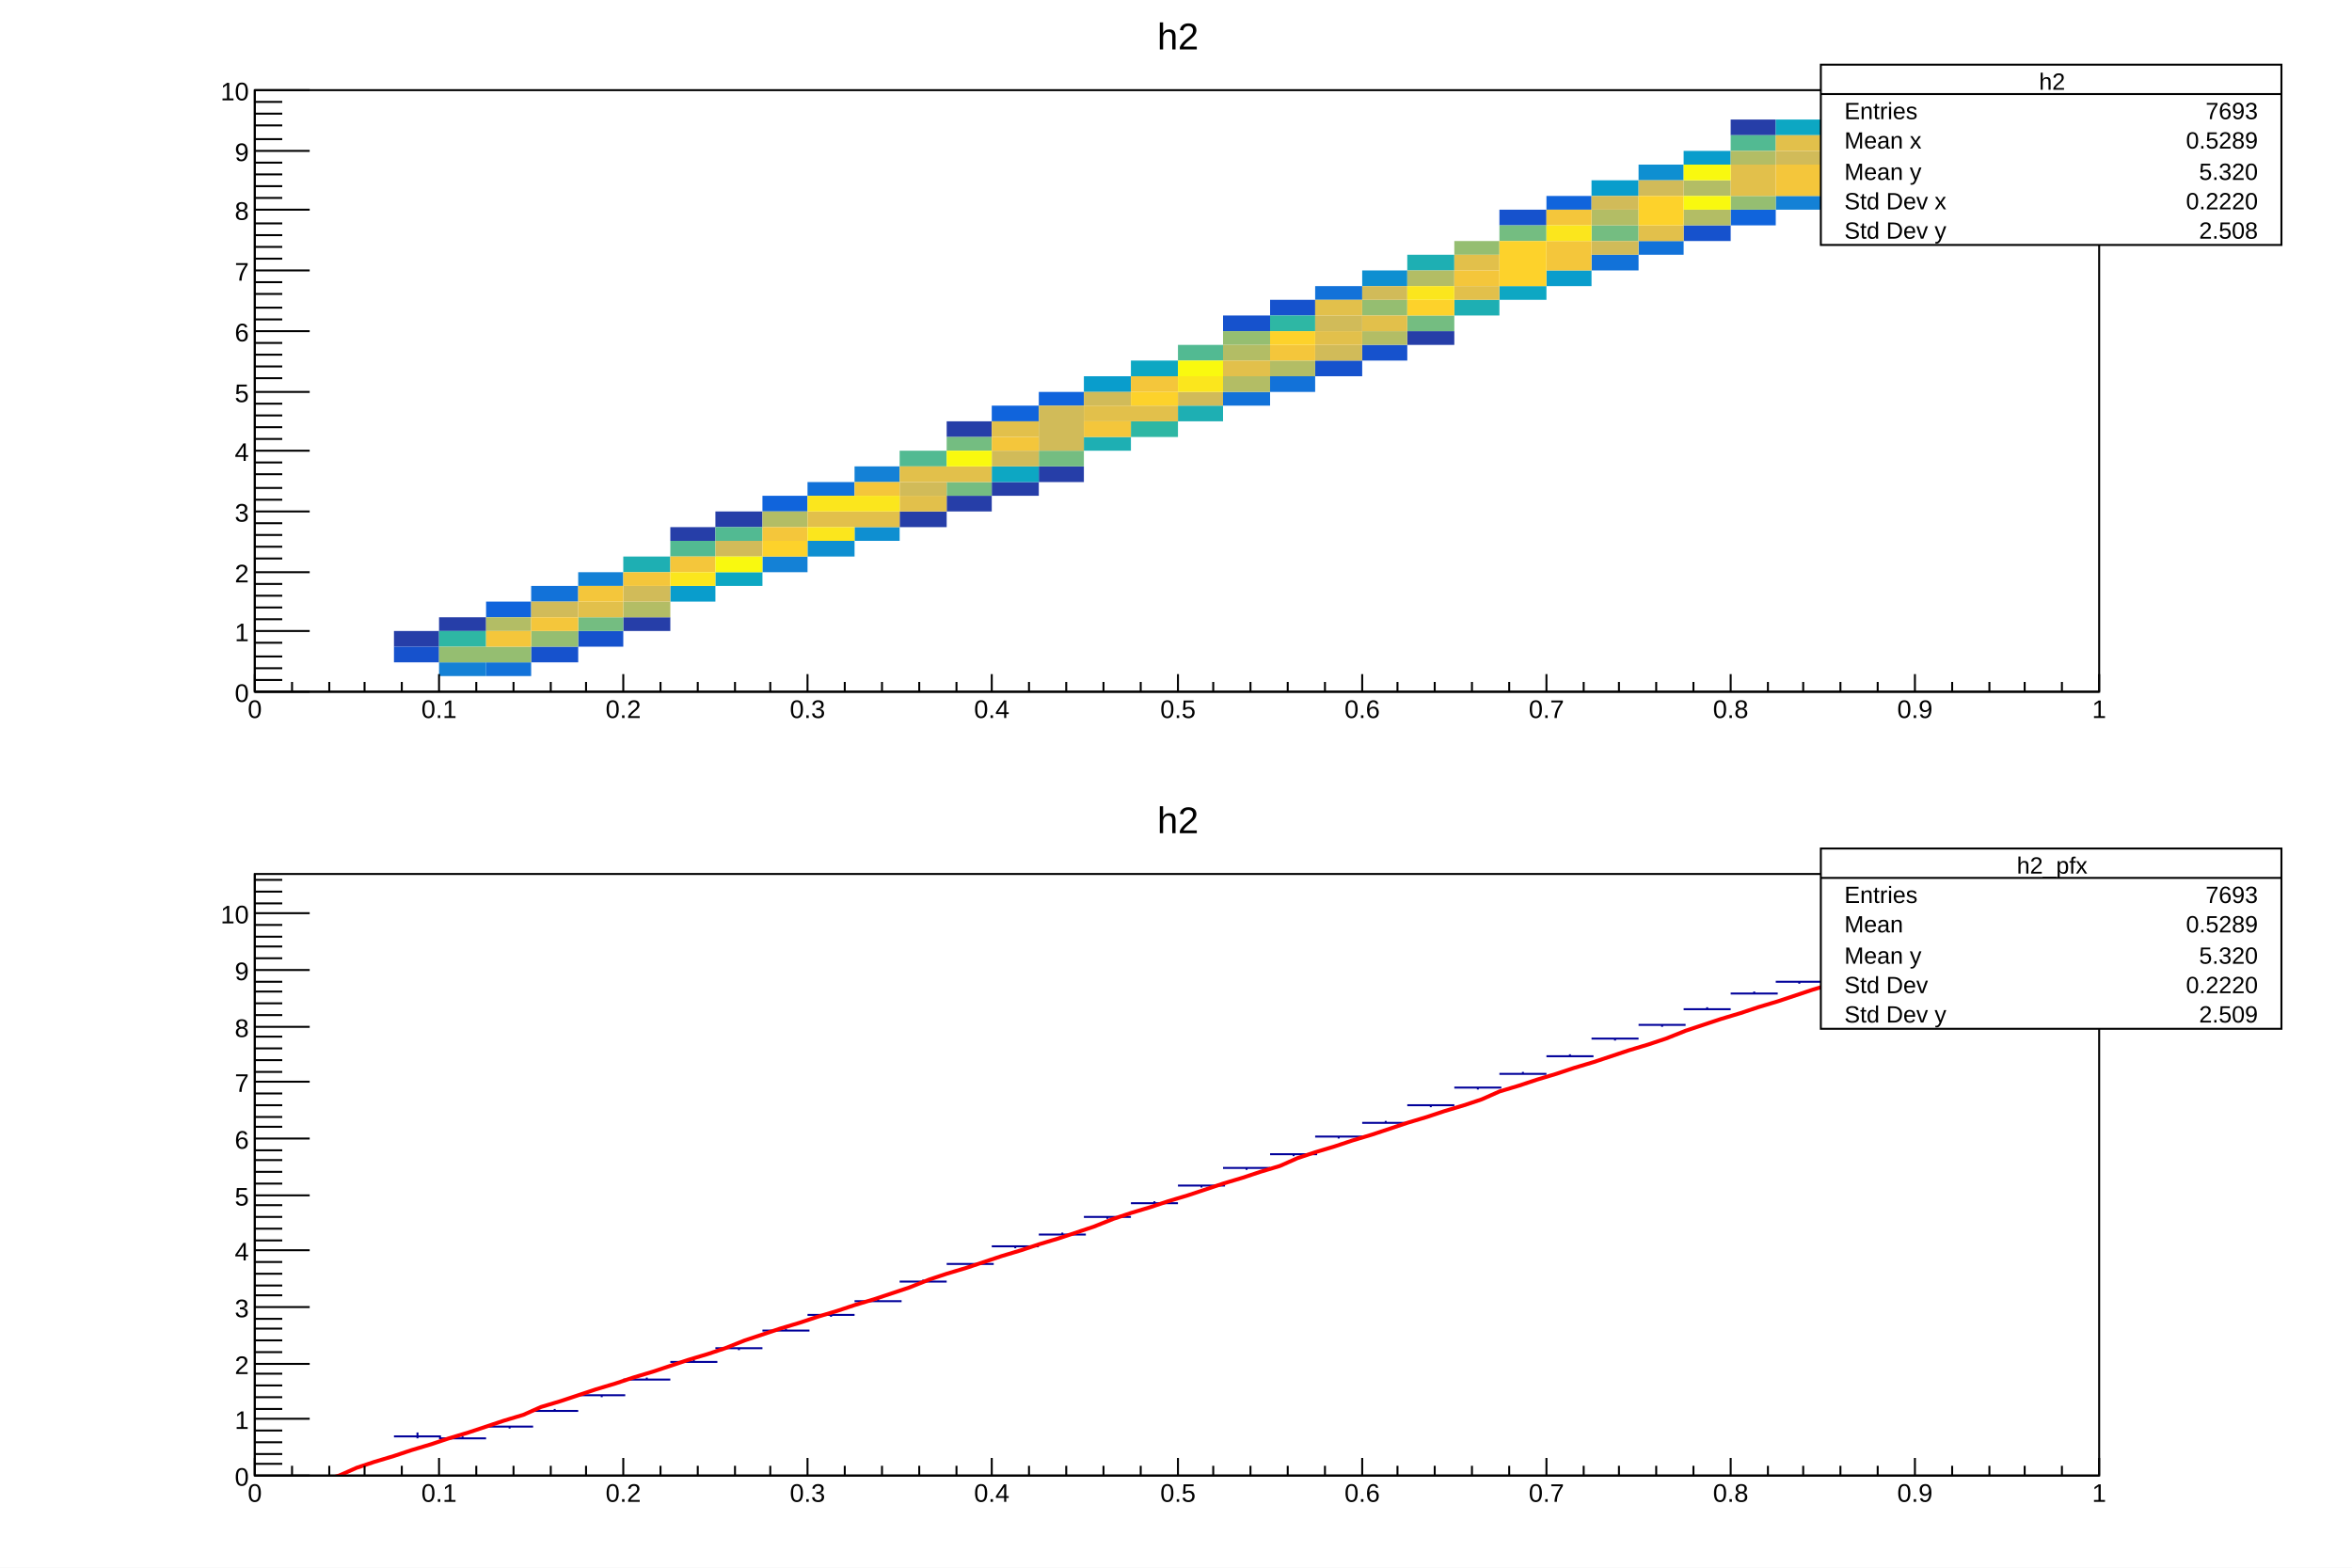
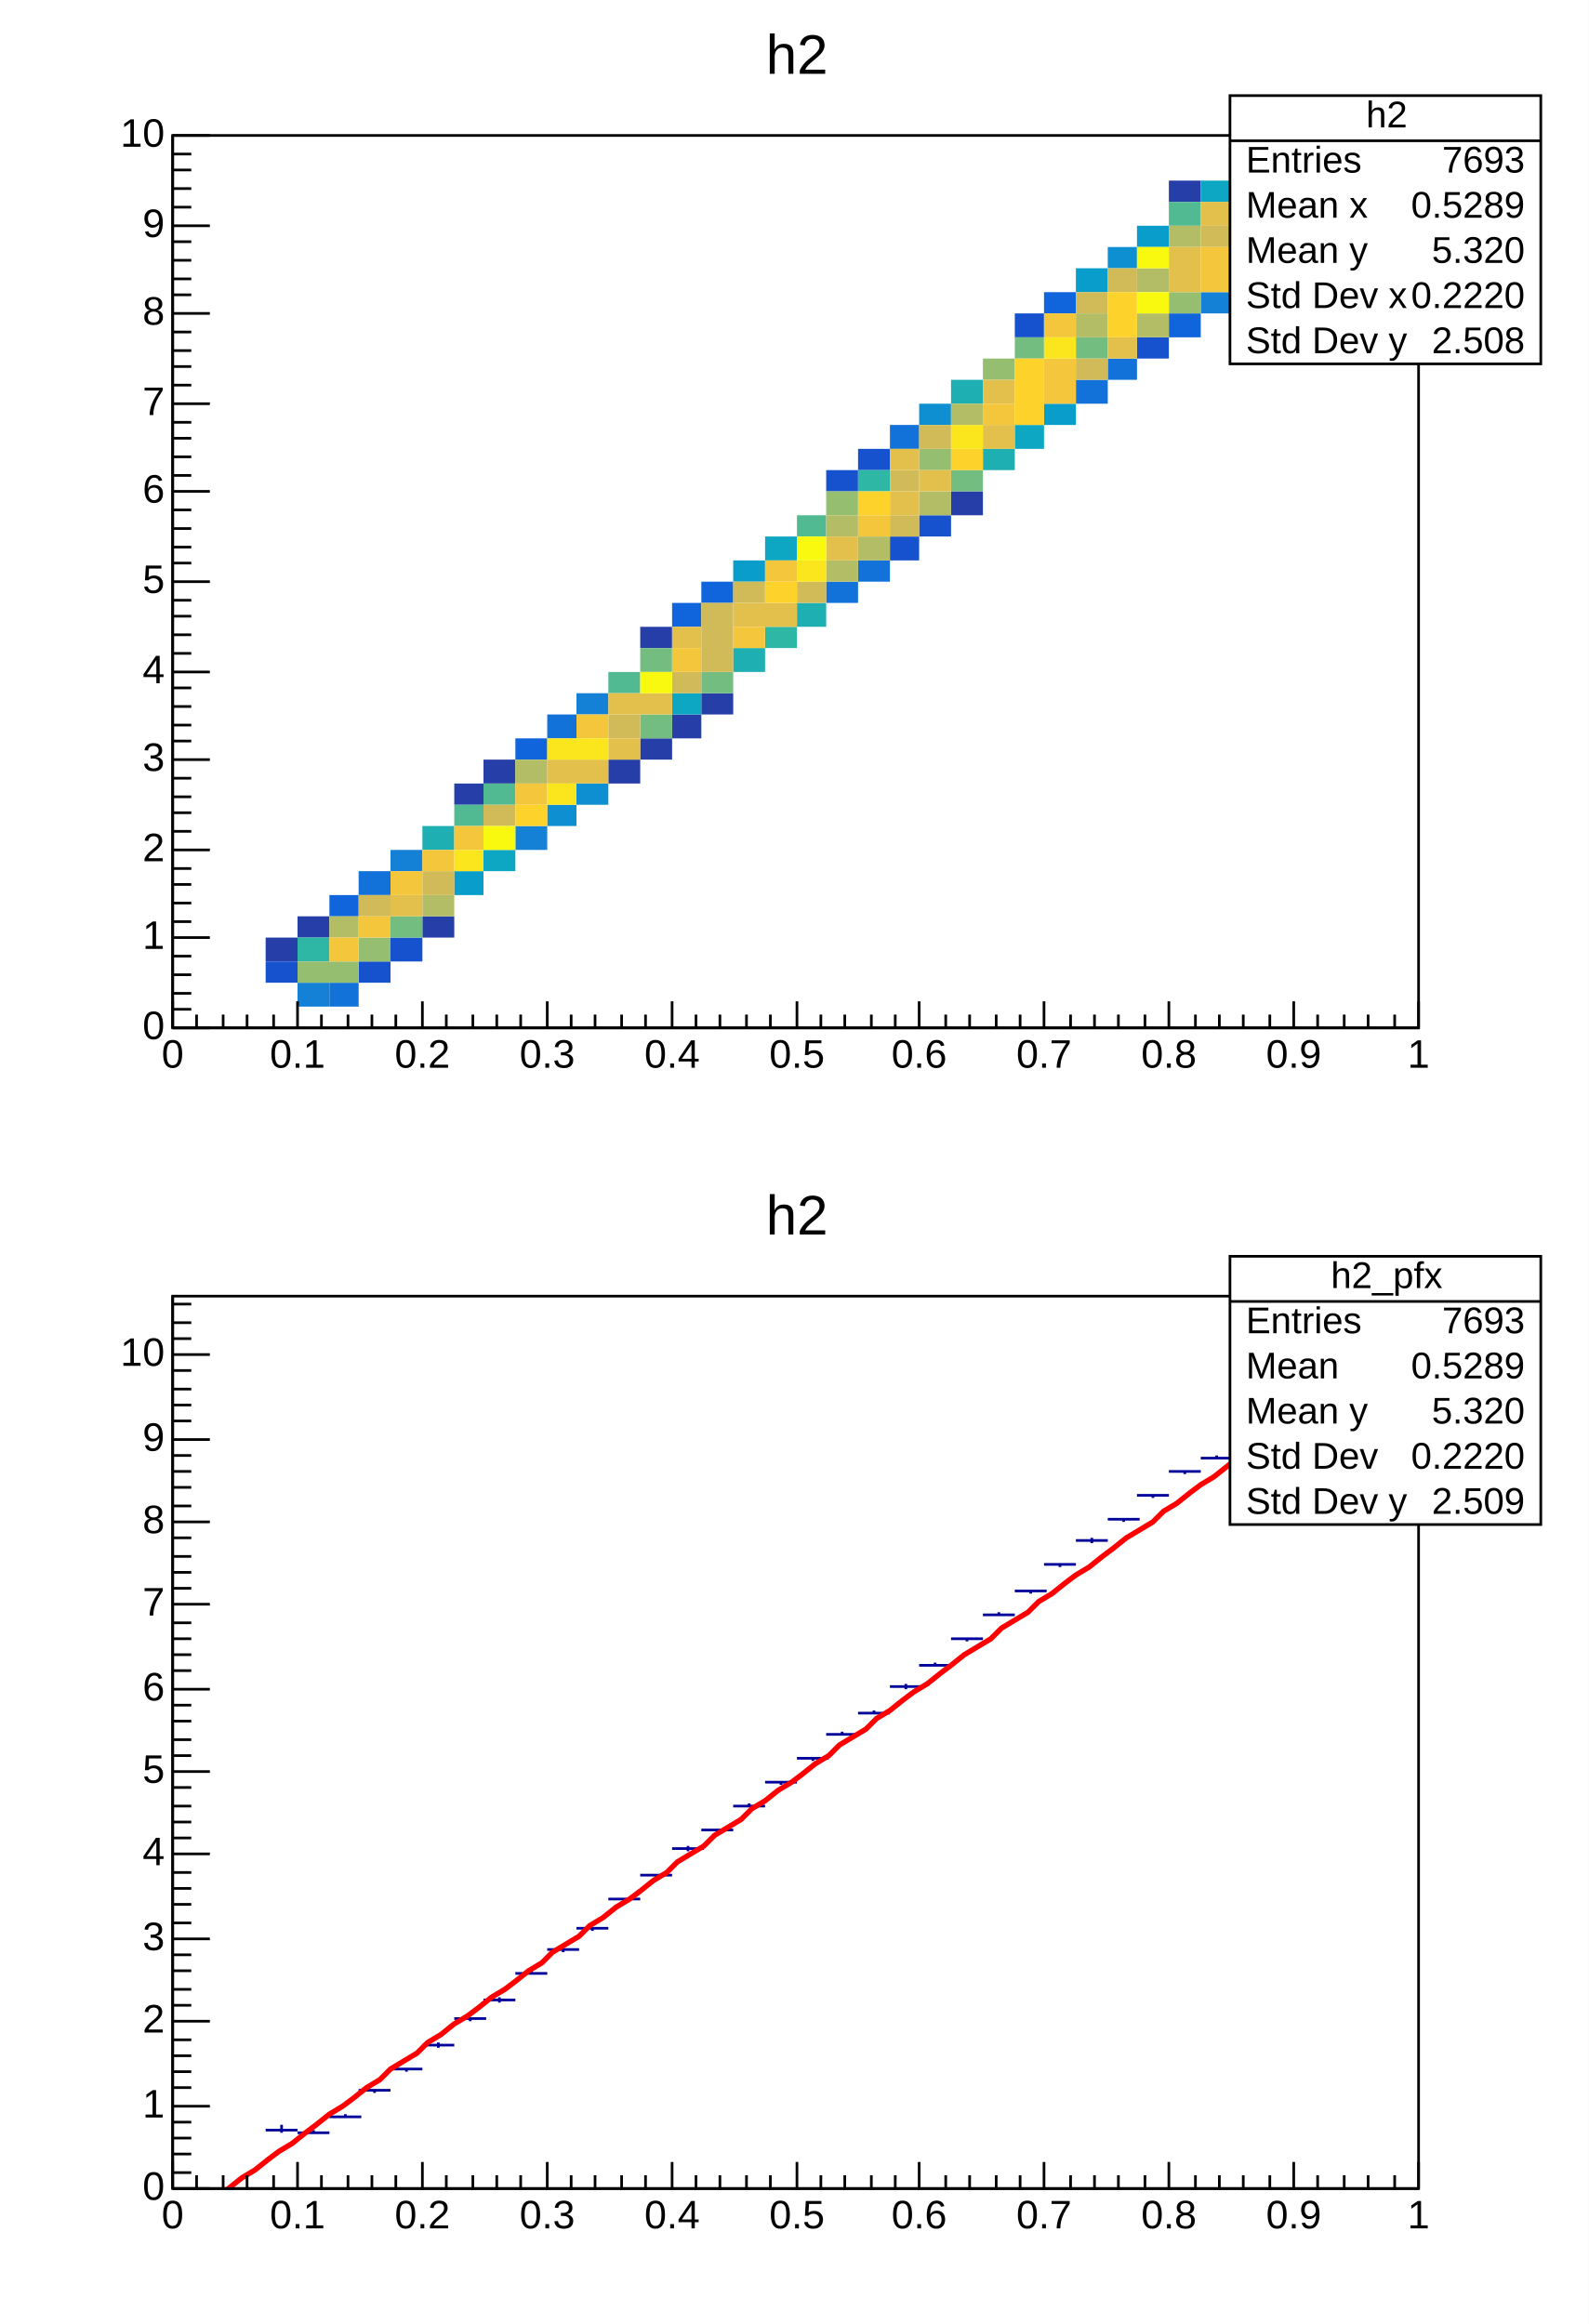
- <svg xmlns="http://www.w3.org/2000/svg" viewBox="0 0 1200 800" preserveAspectRatio="none" width="1200" height="800">
-   <path d="M0,0H1200V800H0Z" style="fill: white;" />
+ <svg xmlns="http://www.w3.org/2000/svg" width="598" height="875" viewBox="0 0 598 875" preserveAspectRatio="none">
+   <path d="M0,0H598V875H0Z" style="fill: white;" />
  <g>
-     <svg viewBox="0 0 1176 384" preserveAspectRatio="none" x="12" y="8" width="1176" height="384">
-       <path d="M0,0H1176V384H0Z" style="fill: white;" />
+     <svg viewBox="0 0 586 420" preserveAspectRatio="none" x="6" y="9" width="586" height="420">
+       <path d="M0,0H586V420H0Z" style="fill: white;" />
      <g>
-         <g transform="translate(118,38)">
-           <path d="M0,0H941V307H0Z" style="fill: white; stroke: black; stroke-width: 1;" />
-           <svg x="0" y="0" overflow="hidden" width="941" height="307" viewBox="0 0 941 307">
+         <g transform="translate(59,42)">
+           <path d="M0,0H469V336H0Z" style="fill: white; stroke: black; stroke-width: 1;" />
+           <svg x="0" y="0" overflow="hidden" width="469" height="336" viewBox="0 0 469 336">
            <g>
-               <path fill="#263ea8" d="M71,276h23v8h-23zm23,-7h24v7h-24zm94,0h24v7h-24zm24,-46h23v7h-23zm23,-8h24v8h-24zm94,0h24v8h-24zm24,-46h23v8h-23zm0,38h23v8h-23zm23,-7h24v7h-24zm24,-8h23v8h-23zM588,123h24v7h-24zM753,15h23v8h-23zm94,23h23v8h-23zM870,23h24v8h-24z" />
-               <path fill="#1652cd" d="M71,284h23v8h-23zm70,0h24v8h-24zm24,-8h23v8h-23zM494,115h24v8h-24zm24,-8h23v8h-23zm23,31h24v8h-24zm24,-8h23v8h-23zM635,61h24v8h-24zm94,8h24v8h-24zM800,15h23v8h-23z" />
-               <path fill="#1064dc" d="M118,261h23v8h-23zM259,207h23v8h-23zM376,161h24v8h-24zm24,-7h23v7h-23zM659,54h23v7h-23zm94,7h23v8h-23zM870,31h24v7h-24z" />
-               <path fill="#1272d9" d="M118,292h23v7h-23zm23,-39h24v8h-24zM282,200h24v7h-24zM494,154h24v7h-24zm24,-8h23v8h-23zm23,-46h24v7h-24zM682,84h24v8h-24zm24,-7h23v7h-23z" />
-               <path fill="#1481d6" d="M94,292h24v7h-24zm71,-46h23v7h-23zm94,-8h23v8h-23zm47,-46h23v8h-23zM776,54h24v7h-24zm24,-8h23v8h-23z" />
-               <path fill="#0e8fd1" d="M282,230h24v8h-24zm24,-7h23v7h-23zM565,92h23v8h-23zM706,38h23v8h-23zM847,23h23v8h-23z" />
-               <path fill="#099dcc" d="M212,253h23v8h-23zM423,146h24v8h-24zM659,92h23v8h-23zM682,46h24v8h-24zM729,31h24v7h-24z" />
-               <path fill="#0da7c3" d="M235,246h24v7h-24zM376,192h24v8h-24zm71,-54h24v8h-24zM635,100h24v7h-24zM776,15h24v8h-24z" />
-               <path fill="#1eafb3" d="M188,238h24v8h-24zM423,177h24v7h-24zm48,-16h23v8h-23zM588,84h24v8h-24zm24,23h23v8h-23z" />
-               <path fill="#2eb7a4" d="M94,276h24v8h-24zM447,169h24v8h-24zm71,-54h23v8h-23z" />
-               <path fill="#52ba92" d="M212,230h23v8h-23zm23,-7h24v7h-24zm94,-39h24v8h-24zM471,130h23v8h-23zM753,23h23v8h-23zm70,15h24v8h-24z" />
-               <path fill="#74bd81" d="M165,269h23v7h-23zM353,177h23v7h-23zm0,23h23v7h-23zm47,-16h23v8h-23zM588,115h24v8h-24zM635,69h24v8h-24zm47,0h24v8h-24zM823,23h24v8h-24z" />
-               <path fill="#95be71" d="M94,284h24v8h-24zm24,0h23v8h-23zm23,-8h24v8h-24zM494,123h24v7h-24zm71,-16h23v8h-23zM612,77h23v7h-23zM753,54h23v7h-23zM800,38h23v8h-23z" />
-               <path fill="#b3bd65" d="M118,269h23v7h-23zm70,-8h24v8h-24zm71,-46h23v8h-23zM494,130h24v8h-24zm0,16h24v8h-24zm24,-8h23v8h-23zm47,-15h23v7h-23zM588,92h24v8h-24zM682,61h24v8h-24zM729,46h24v8h-24zm0,15h24v8h-24zM753,31h23v7h-23zm70,0h24v7h-24zm24,0h23v7h-23z" />
-               <path fill="#d1bb59" d="M141,261h24v8h-24zm47,-8h24v8h-24zm47,-23h24v8h-24zm94,-30h24v7h-24zm47,-16h24v8h-24zm24,-23h23v23h-23zm23,-7h24v7h-24zm48,0h23v7h-23zm70,-39h24v8h-24zm0,15h24v8h-24zm24,-30h23v7h-23zM682,54h24v7h-24zm0,23h24v7h-24zM706,46h23v8h-23zM776,31h24v7h-24z" />
-               <path fill="#e2c04b" d="M165,261h23v8h-23zM282,215h24v8h-24zm24,0h23v8h-23zm23,-23h24v8h-24zm0,15h24v8h-24zm24,-15h23v8h-23zm23,-23h24v8h-24zm47,-8h24v8h-24zm24,0h24v8h-24zm47,-23h24v8h-24zm47,-31h24v8h-24zm0,16h24v7h-24zm24,-8h23v8h-23zM612,84h23v8h-23zm0,16h23v7h-23zM706,69h23v8h-23zM753,38h23v16h-23zM776,23h24v8h-24z" />
-               <path fill="#f4c63b" d="M118,276h23v8h-23zm23,-7h24v7h-24zm24,-16h23v8h-23zm23,-7h24v7h-24zm24,-8h23v8h-23zm47,-15h23v7h-23zm47,-23h23v7h-23zm70,-23h24v7h-24zm47,-8h24v8h-24zm24,-23h24v8h-24zm71,-16h23v8h-23zM612,92h23v8h-23zM659,61h23v8h-23zm0,16h23v15h-23zM776,38h24v16h-24zM800,23h23v15h-23z" />
-               <path fill="#fdd22b" d="M259,230h23v8h-23zM447,154h24v7h-24zm71,-31h23v7h-23zm70,-16h24v8h-24zM635,77h24v23h-24zM706,54h23v15h-23z" />
-               <path fill="#fbe61d" d="M212,246h23v7h-23zm70,-39h24v8h-24zm0,16h24v7h-24zm24,-16h23v8h-23zM471,146h23v8h-23zM588,100h24v7h-24zM659,69h23v8h-23z" />
-               <path fill="#f9f90f" d="M235,238h24v8h-24zM353,184h23v8h-23zM471,138h23v8h-23zM729,38h24v8h-24zm0,16h24v7h-24z" />
+               <path fill="rgb(38, 62, 168)" d="M35,302h12v9h-12zm12,-8h12v8h-12zm47,0h12v8h-12zm12,-50h11v8h-11zm11,-9h12v9h-12zm47,0h12v9h-12zm12,-50h12v8h-12zm0,42h12v8h-12zm12,-9h11v9h-11zm11,-8h12v8h-12zm94,-76h12v9h-12zM375,17h12v8h-12zm47,25h12v8h-12zM434,25h12v9h-12z" />
+               <path fill="rgb(22, 82, 205)" d="M35,311h12v8h-12zm35,0h12v8h-12zm12,-9h12v9h-12zM246,126h12v8h-12zm12,-8h12v8h-12zm12,33h11v9h-11zm11,-8h12v8h-12zM317,67h11v9h-11zm46,9h12v8h-12zM399,17h11v8h-11z" />
+               <path fill="rgb(16, 100, 220)" d="M59,286h11v8h-11zm70,-59h12v8h-12zm59,-51h11v9h-11zm11,-8h12v8h-12zM328,59h12v8h-12zm47,8h12v9h-12zM434,34h12v8h-12z" />
+               <path fill="rgb(18, 114, 217)" d="M59,319h11v9h-11zM70,277h12v9h-12zm71,-59h11v9h-11zM246,168h12v8h-12zm12,-8h12v8h-12zm12,-51h11v9h-11zM340,92h12v9h-12zm12,-8h11v8h-11z" />
+               <path fill="rgb(20, 129, 214)" d="M47,319h12v9h-12zM82,269h12v8h-12zm47,-9h12v9h-12zm23,-50h12v8h-12zM387,59h12v8h-12zm12,-9h11v9h-11z" />
+               <path fill="rgb(14, 143, 209)" d="M141,252h11v8h-11zm11,-8h12v8h-12zM281,101h12v8h-12zM352,42h11v8h-11zM422,25h12v9h-12z" />
+               <path fill="rgb(9, 157, 204)" d="M106,277h11v9h-11zM211,160h12v8h-12zM328,101h12v8h-12zM340,50h12v9h-12zM363,34h12v8h-12z" />
+               <path fill="rgb(13, 167, 195)" d="M117,269h12v8h-12zm71,-59h11v8h-11zm35,-59h12v9h-12zm94,-42h11v9h-11zM387,17h12v8h-12z" />
+               <path fill="rgb(30, 175, 179)" d="M94,260h12v9h-12zM211,193h12v9h-12zm24,-17h11v9h-11zM293,92h12v9h-12zm12,26h12v8h-12z" />
+               <path fill="rgb(46, 183, 164)" d="M47,302h12v9h-12zM223,185h12v8h-12zm35,-59h12v8h-12z" />
+               <path fill="rgb(82, 186, 146)" d="M106,252h11v8h-11zm11,-8h12v8h-12zm47,-42h12v8h-12zm71,-59h11v8h-11zM375,25h12v9h-12zm35,17h12v8h-12z" />
+               <path fill="rgb(116, 189, 129)" d="M82,294h12v8h-12zM176,193h12v9h-12zm0,25h12v9h-12zm23,-16h12v8h-12zm94,-76h12v8h-12zM317,76h11v8h-11zm23,0h12v8h-12zM410,25h12v9h-12z" />
+               <path fill="rgb(149, 190, 113)" d="M47,311h12v8h-12zm12,0h11v8h-11zm11,-9h12v9h-12zM246,134h12v9h-12zm35,-16h12v8h-12zM305,84h12v8h-12zM375,59h12v8h-12zM399,42h11v8h-11z" />
+               <path fill="rgb(179, 189, 101)" d="M59,294h11v8h-11zm35,-8h12v8h-12zm35,-51h12v9h-12zM246,143h12v8h-12zm0,17h12v8h-12zm12,-9h12v9h-12zm23,-17h12v9h-12zm12,-33h12v8h-12zM340,67h12v9h-12zM363,50h12v9h-12zm0,17h12v9h-12zM375,34h12v8h-12zm35,0h12v8h-12zm12,0h12v8h-12z" />
+               <path fill="rgb(209, 187, 89)" d="M70,286h12v8h-12zm24,-9h12v9h-12zm23,-25h12v8h-12zm47,-34h12v9h-12zm24,-16h11v8h-11zm11,-26h12v26h-12zm12,-8h12v8h-12zm24,0h11v8h-11zm35,-42h11v8h-11zm0,17h11v8h-11zm11,-34h12v9h-12zM340,59h12v8h-12zm0,25h12v8h-12zM352,50h11v9h-11zM387,34h12v8h-12z" />
+               <path fill="rgb(226, 192, 75)" d="M82,286h12v8h-12zm59,-51h11v9h-11zm11,0h12v9h-12zm12,-25h12v8h-12zm0,17h12v8h-12zm12,-17h12v8h-12zm12,-25h11v8h-11zm23,-9h12v9h-12zm12,0h12v9h-12zm23,-25h12v9h-12zm24,-33h11v8h-11zm0,16h11v9h-11zm11,-8h12v8h-12zM305,92h12v9h-12zm0,17h12v9h-12zM352,76h11v8h-11zM375,42h12v17h-12zM387,25h12v9h-12z" />
+               <path fill="rgb(244, 198, 59)" d="M59,302h11v9h-11zm11,-8h12v8h-12zM82,277h12v9h-12zm12,-8h12v8h-12zm12,-9h11v9h-11zm23,-16h12v8h-12zm23,-26h12v9h-12zm36,-25h11v9h-11zm23,-8h12v8h-12zm12,-25h12v8h-12zm35,-17h12v8h-12zm47,-42h12v8h-12zM328,67h12v9h-12zm0,17h12v17h-12zM387,42h12v17h-12zM399,25h11v17h-11z" />
+               <path fill="rgb(253, 210, 43)" d="M129,252h12v8h-12zm94,-84h12v8h-12zm35,-34h12v9h-12zm35,-16h12v8h-12zM317,84h11v25h-11zM352,59h11v17h-11z" />
+               <path fill="rgb(251, 230, 29)" d="M106,269h11v8h-11zm35,-42h11v8h-11zm0,17h11v8h-11zm11,-17h12v8h-12zm83,-67h11v8h-11zm58,-51h12v9h-12zM328,76h12v8h-12z" />
+               <path fill="rgb(249, 249, 15)" d="M117,260h12v9h-12zm59,-58h12v8h-12zm59,-51h11v9h-11zM363,42h12v8h-12zm0,17h12v8h-12z" />
            </g>
          </svg>
          <g>
-             <g transform="translate(0,307)">
-               <path d="M0,0h941M0,-9V0M19,-5V0M38,-5V0M56,-5V0M75,-5V0M94,-9V0M113,-5V0M132,-5V0M151,-5V0M169,-5V0M188,-9V0M207,-5V0M226,-5V0M245,-5V0M263,-5V0M282,-9V0M301,-5V0M320,-5V0M339,-5V0M358,-5V0M376,-9V0M395,-5V0M414,-5V0M433,-5V0M452,-5V0M471,-9V0M489,-5V0M508,-5V0M527,-5V0M546,-5V0M565,-9V0M583,-5V0M602,-5V0M621,-5V0M640,-5V0M659,-9V0M678,-5V0M696,-5V0M715,-5V0M734,-5V0M753,-9V0M772,-5V0M790,-5V0M809,-5V0M828,-5V0M847,-9V0M866,-5V0M885,-5V0M903,-5V0M922,-5V0M941,-9V0" style="stroke: black; stroke-width: 1;" />
-               <g font-family="Arial" font-size="13" space="preserve" fill="black" text-anchor="middle">
-                 <text dy=".8em" transform="translate(0,3)">
-          0
-         </text>
-                 <text dy=".8em" transform="translate(94,3)">
-          0.1
-         </text>
-                 <text dy=".8em" transform="translate(188,3)">
-          0.2
-         </text>
-                 <text dy=".8em" transform="translate(282,3)">
-          0.3
-         </text>
-                 <text dy=".8em" transform="translate(376,3)">
-          0.4
-         </text>
-                 <text dy=".8em" transform="translate(471,3)">
-          0.5
-         </text>
-                 <text dy=".8em" transform="translate(565,3)">
-          0.6
-         </text>
-                 <text dy=".8em" transform="translate(659,3)">
-          0.7
-         </text>
-                 <text dy=".8em" transform="translate(753,3)">
-          0.8
-         </text>
-                 <text dy=".8em" transform="translate(847,3)">
-          0.9
-         </text>
-                 <text dy=".8em" transform="translate(941,3)">
-          1
-         </text>
+             <g transform="translate(0,336)">
+               <path d="M0,0h469M0,-10V0M9,-5V0M19,-5V0M28,-5V0M38,-5V0M47,-10V0M56,-5V0M66,-5V0M75,-5V0M84,-5V0M94,-10V0M103,-5V0M113,-5V0M122,-5V0M131,-5V0M141,-10V0M150,-5V0M159,-5V0M169,-5V0M178,-5V0M188,-10V0M197,-5V0M206,-5V0M216,-5V0M225,-5V0M235,-10V0M244,-5V0M253,-5V0M263,-5V0M272,-5V0M281,-10V0M291,-5V0M300,-5V0M310,-5V0M319,-5V0M328,-10V0M338,-5V0M347,-5V0M356,-5V0M366,-5V0M375,-10V0M385,-5V0M394,-5V0M403,-5V0M413,-5V0M422,-10V0M431,-5V0M441,-5V0M450,-5V0M460,-5V0M469,-10V0" style="stroke: black; stroke-width: 1;" />
+               <g font-family="Arial" font-size="15" xml:space="preserve" fill="black" text-anchor="middle">
+                 <text dy=".8em" transform="translate(0,3)">0</text>
+                 <text dy=".8em" transform="translate(47,3)">0.1</text>
+                 <text dy=".8em" transform="translate(94,3)">0.2</text>
+                 <text dy=".8em" transform="translate(141,3)">0.3</text>
+                 <text dy=".8em" transform="translate(188,3)">0.4</text>
+                 <text dy=".8em" transform="translate(235,3)">0.5</text>
+                 <text dy=".8em" transform="translate(281,3)">0.6</text>
+                 <text dy=".8em" transform="translate(328,3)">0.7</text>
+                 <text dy=".8em" transform="translate(375,3)">0.8</text>
+                 <text dy=".8em" transform="translate(422,3)">0.9</text>
+                 <text dy=".8em" transform="translate(469,3)">1</text>
              </g>
            </g>
            <g>
-               <path d="M0,0v307M28,307H0M14,301H0M14,295H0M14,289H0M14,282H0M28,276H0M14,270H0M14,264H0M14,258H0M14,252H0M28,246H0M14,239H0M14,233H0M14,227H0M14,221H0M28,215H0M14,209H0M14,203H0M14,196H0M14,190H0M28,184H0M14,178H0M14,172H0M14,166H0M14,160H0M28,154H0M14,147H0M14,141H0M14,135H0M14,129H0M28,123H0M14,117H0M14,111H0M14,104H0M14,98H0M28,92H0M14,86H0M14,80H0M14,74H0M14,68H0M28,61H0M14,55H0M14,49H0M14,43H0M14,37H0M28,31H0M14,25H0M14,18H0M14,12H0M14,6H0M28,0H0" style="stroke: black; stroke-width: 1;" />
-               <g font-family="Arial" font-size="13" space="preserve" fill="black" text-anchor="end">
-                 <text dy=".4em" transform="translate(-3,307)">
-          0
-         </text>
-                 <text dy=".4em" transform="translate(-3,276)">
-          1
-         </text>
-                 <text dy=".4em" transform="translate(-3,246)">
-          2
-         </text>
-                 <text dy=".4em" transform="translate(-3,215)">
-          3
-         </text>
-                 <text dy=".4em" transform="translate(-3,184)">
-          4
-         </text>
-                 <text dy=".4em" transform="translate(-3,154)">
-          5
-         </text>
-                 <text dy=".4em" transform="translate(-3,123)">
-          6
-         </text>
-                 <text dy=".4em" transform="translate(-3,92)">
-          7
-         </text>
-                 <text dy=".4em" transform="translate(-3,61)">
-          8
-         </text>
-                 <text dy=".4em" transform="translate(-3,31)">
-          9
-         </text>
-                 <text dy=".4em" transform="translate(-3)">
-          10
-         </text>
+               <path d="M0,0v336M14,336H0M7,329H0M7,323H0M7,316H0M7,309H0M14,302H0M7,296H0M7,289H0M7,282H0M7,276H0M14,269H0M7,262H0M7,255H0M7,249H0M7,242H0M14,235H0M7,228H0M7,222H0M7,215H0M7,208H0M14,202H0M7,195H0M7,188H0M7,181H0M7,175H0M14,168H0M7,161H0M7,155H0M7,148H0M7,141H0M14,134H0M7,128H0M7,121H0M7,114H0M7,108H0M14,101H0M7,94H0M7,87H0M7,81H0M7,74H0M14,67H0M7,60H0M7,54H0M7,47H0M7,40H0M14,34H0M7,27H0M7,20H0M7,13H0M7,7H0M14,0H0" style="stroke: black; stroke-width: 1;" />
+               <g font-family="Arial" font-size="15" xml:space="preserve" fill="black" text-anchor="end">
+                 <text dominant-baseline="middle" transform="translate(-3,336)">0</text>
+                 <text dominant-baseline="middle" transform="translate(-3,302)">1</text>
+                 <text dominant-baseline="middle" transform="translate(-3,269)">2</text>
+                 <text dominant-baseline="middle" transform="translate(-3,235)">3</text>
+                 <text dominant-baseline="middle" transform="translate(-3,202)">4</text>
+                 <text dominant-baseline="middle" transform="translate(-3,168)">5</text>
+                 <text dominant-baseline="middle" transform="translate(-3,134)">6</text>
+                 <text dominant-baseline="middle" transform="translate(-3,101)">7</text>
+                 <text dominant-baseline="middle" transform="translate(-3,67)">8</text>
+                 <text dominant-baseline="middle" transform="translate(-3,34)">9</text>
+                 <text dominant-baseline="middle" transform="translate(-3)">10</text>
              </g>
            </g>
          </g>
        </g>
-         <g transform="translate(917,25)" font-family="Arial" font-size="12" space="preserve" fill="black">
-           <path d="M0,0H235V92H0Z" style="fill: white; stroke: black; stroke-width: 1;" />
-           <text text-anchor="middle" dy=".4em" transform="translate(118,8)">
-       h2
-      </text>
-           <text text-anchor="start" dy=".4em" transform="translate(12,23)">
-       Entries
-      </text>
-           <text text-anchor="end" dy=".4em" transform="translate(223,23)">
-       7693
-      </text>
-           <text text-anchor="start" dy=".4em" transform="translate(12,38)">
-       Mean x
-      </text>
-           <text text-anchor="end" dy=".4em" transform="translate(223,38)">
-       0.5289
-      </text>
-           <text text-anchor="start" dy=".4em" transform="translate(12,54)">
-       Mean y
-      </text>
-           <text text-anchor="end" dy=".4em" transform="translate(223,54)">
-       5.320
-      </text>
-           <text text-anchor="start" dy=".4em" transform="translate(12,69)">
-       Std Dev x
-      </text>
-           <text text-anchor="end" dy=".4em" transform="translate(223,69)">
-       0.2220
-      </text>
-           <text text-anchor="start" dy=".4em" transform="translate(12,84)">
-       Std Dev y
-      </text>
-           <text text-anchor="end" dy=".4em" transform="translate(223,84)">
-       2.508
-      </text>
-           <path d="M0,15h235" style="stroke: black; stroke-width: 1;" />
+         <g transform="translate(457,27)" font-family="Arial" font-size="14" xml:space="preserve" fill="black">
+           <path d="M0,0H117V101H0Z" style="fill: white; stroke: black; stroke-width: 1;" />
+           <text text-anchor="middle" dominant-baseline="middle" transform="translate(59,8)">h2</text>
+           <text text-anchor="start" dominant-baseline="middle" transform="translate(6,25)">Entries</text>
+           <text text-anchor="end" dominant-baseline="middle" transform="translate(111,25)">7693</text>
+           <text text-anchor="start" dominant-baseline="middle" transform="translate(6,42)">Mean x</text>
+           <text text-anchor="end" dominant-baseline="middle" transform="translate(111,42)">0.5289</text>
+           <text text-anchor="start" dominant-baseline="middle" transform="translate(6,59)">Mean y</text>
+           <text text-anchor="end" dominant-baseline="middle" transform="translate(111,59)">5.320</text>
+           <text text-anchor="start" dominant-baseline="middle" transform="translate(6,76)">Std Dev x</text>
+           <text text-anchor="end" dominant-baseline="middle" transform="translate(111,76)">0.2220</text>
+           <text text-anchor="start" dominant-baseline="middle" transform="translate(6,93)">Std Dev y</text>
+           <text text-anchor="end" dominant-baseline="middle" transform="translate(111,93)">2.508</text>
+           <path d="M0,17h117" style="stroke: black; stroke-width: 1;" />
        </g>
-         <g transform="translate(118,2)" font-family="Arial" font-size="19" space="preserve">
-           <text fill="black" text-anchor="middle" dy=".8em" transform="translate(471)">
-       h2
-      </text>
+         <g transform="translate(59,2)" font-family="Arial" font-size="21" xml:space="preserve">
+           <text fill="black" text-anchor="middle" dy=".8em" transform="translate(235)">h2</text>
        </g>
      </g>
    </svg>
-     <svg viewBox="0 0 1176 384" preserveAspectRatio="none" x="12" y="408" width="1176" height="384">
-       <path d="M0,0H1176V384H0Z" style="fill: white;" />
+     <svg viewBox="0 0 586 420" preserveAspectRatio="none" x="6" y="446" width="586" height="420">
+       <path d="M0,0H586V420H0Z" style="fill: white;" />
      <g>
-         <g transform="translate(118,38)">
-           <path d="M0,0H941V307H0Z" style="fill: white; stroke: black; stroke-width: 1;" />
-           <svg x="0" y="0" overflow="hidden" width="941" height="307" viewBox="0 0 941 307">
+         <g transform="translate(59,42)">
+           <path d="M0,0H469V336H0Z" style="fill: white; stroke: black; stroke-width: 1;" />
+           <svg x="0" y="0" overflow="hidden" width="469" height="336" viewBox="0 0 469 336">
            <g>
-               <path d="M71,287h24M83,285v3M94,288h24M106,287v1M118,282h24M130,282v1M141,274h24M153,273v1M165,266h24M177,266v1M188,258h24M200,257v1M212,249h24M224,248v1M235,242h24M247,242v1M259,233h24M271,232v1M282,225h24M294,225v1M306,218h24M318,217v1M329,208h24M341,207v1M353,199h24M365,199v1M376,190h24M388,190v1M400,184h24M412,183v1M423,175h24M435,175v1M447,168h24M459,167v1M471,159h24M483,159v1M494,150h24M506,150v1M518,143h24M530,143v1M541,134h24M553,134v1M565,127h24M577,126v1M588,118h24M600,118v1M612,109h24M624,109v1M635,102h24M647,101v1M659,93h24M671,92v1M682,84h24M694,84v1M706,77h24M718,77v1M729,69h24M741,68v1M753,61h24M765,60v1M776,55h24M788,55v1M800,53h24M812,52v1M823,52h24M835,52v1M847,50h24M859,50v1M870,52h24M882,51v2" style="stroke: #00009a; stroke-width: 1;" />
+               <path d="M35,314h12M41,312v3M47,315h12M53,314v1M59,309h12M65,308v1M70,299h12M76,299v1M82,291h12M88,291v1M94,282h12M100,281v2M106,272h12M112,272v1M117,265h12M123,264v2M129,255h12M135,254v1M141,246h12M147,246v1M152,238h12M158,238v1M164,227h12M170,227v1M176,218h12M182,218v1M188,208h12M194,207v2M199,201h12M205,201v1M211,192h12M217,191v1M223,183h12M229,183v1M235,174h12M241,174v1M246,165h12M252,164v1M258,157h12M264,156v1M270,147h12M276,146v2M281,139h12M287,138v1M293,129h12M299,129v1M305,120h12M311,119v1M317,111h12M323,111v1M328,101h12M334,101v1M340,92h12M346,91v2M352,84h12M358,84v1M363,75h12M369,75v1M375,66h12M381,66v1M387,61h12M393,60v1M399,58h12M405,57v1M410,57h12M416,57v1M422,55h12M428,55v1M434,57h12M440,56v1" style="stroke: rgb(0, 0, 154); stroke-width: 1;" />
            </g>
            <g>
-               <path d="M5,319l9,-3l10,-3l9,-3l10,-3l9,-4l9,-3l10,-3l9,-3l10,-3l9,-3l10,-3l9,-3l9,-3l10,-3l9,-4l10,-3l9,-3l9,-3l10,-3l9,-3l10,-3l9,-3l9,-3l10,-3l9,-3l10,-4l9,-3l9,-3l10,-3l9,-3l10,-3l9,-3l10,-3l9,-3l9,-3l10,-4l9,-3l10,-3l9,-3l9,-3l10,-3l9,-3l10,-3l9,-3l9,-3l10,-4l9,-3l10,-3l9,-3l10,-3l9,-3l9,-3l10,-3l9,-3l10,-3l9,-4l9,-3l10,-3l9,-3l10,-3l9,-3l9,-3l10,-3l9,-3l10,-3l9,-3l9,-4l10,-3l9,-3l10,-3l9,-3l10,-3l9,-3l9,-3l10,-3l9,-3l10,-4l9,-3l9,-3l10,-3l9,-3l10,-3l9,-3l9,-3l10,-3l9,-3l10,-4l9,-3l9,-3l10,-3l9,-3l10,-3l9,-3l10,-3l9,-3l9,-3l10,-4l9,-3l10,-3" style="fill: none; stroke: red; stroke-width: 2;" />
+               <path d="M3,349l4,-3l5,-4l5,-3l4,-3l5,-4l5,-3l5,-4l4,-3l5,-3l5,-4l4,-3l5,-4l5,-3l4,-3l5,-4l5,-3l4,-4l5,-3l5,-3l4,-4l5,-3l5,-4l5,-3l4,-3l5,-4l5,-3l4,-3l5,-4l5,-3l4,-4l5,-3l5,-3l4,-4l5,-3l5,-4l5,-3l4,-3l5,-4l5,-3l4,-4l5,-3l5,-3l4,-4l5,-3l5,-3l4,-4l5,-3l5,-4l5,-3l4,-3l5,-4l5,-3l4,-4l5,-3l5,-3l4,-4l5,-3l5,-4l4,-3l5,-3l5,-4l4,-3l5,-4l5,-3l5,-3l4,-4l5,-3l5,-3l4,-4l5,-3l5,-4l4,-3l5,-3l5,-4l4,-3l5,-4l5,-3l5,-3l4,-4l5,-3l5,-4l4,-3l5,-3l5,-4l4,-3l5,-3l5,-4l4,-3l5,-4l5,-3l4,-3l5,-4l5,-3l5,-4l4,-3l5,-3l5,-4l4,-3l5,-4" style="fill: none; stroke: red; stroke-width: 2;" />
            </g>
          </svg>
          <g>
-             <g transform="translate(0,307)">
-               <path d="M0,0h941M0,-9V0M19,-5V0M38,-5V0M56,-5V0M75,-5V0M94,-9V0M113,-5V0M132,-5V0M151,-5V0M169,-5V0M188,-9V0M207,-5V0M226,-5V0M245,-5V0M263,-5V0M282,-9V0M301,-5V0M320,-5V0M339,-5V0M358,-5V0M376,-9V0M395,-5V0M414,-5V0M433,-5V0M452,-5V0M471,-9V0M489,-5V0M508,-5V0M527,-5V0M546,-5V0M565,-9V0M583,-5V0M602,-5V0M621,-5V0M640,-5V0M659,-9V0M678,-5V0M696,-5V0M715,-5V0M734,-5V0M753,-9V0M772,-5V0M790,-5V0M809,-5V0M828,-5V0M847,-9V0M866,-5V0M885,-5V0M903,-5V0M922,-5V0M941,-9V0" style="stroke: black; stroke-width: 1;" />
-               <g font-family="Arial" font-size="13" space="preserve" fill="black" text-anchor="middle">
-                 <text dy=".8em" transform="translate(0,3)">
-          0
-         </text>
-                 <text dy=".8em" transform="translate(94,3)">
-          0.1
-         </text>
-                 <text dy=".8em" transform="translate(188,3)">
-          0.2
-         </text>
-                 <text dy=".8em" transform="translate(282,3)">
-          0.3
-         </text>
-                 <text dy=".8em" transform="translate(376,3)">
-          0.4
-         </text>
-                 <text dy=".8em" transform="translate(471,3)">
-          0.5
-         </text>
-                 <text dy=".8em" transform="translate(565,3)">
-          0.6
-         </text>
-                 <text dy=".8em" transform="translate(659,3)">
-          0.7
-         </text>
-                 <text dy=".8em" transform="translate(753,3)">
-          0.8
-         </text>
-                 <text dy=".8em" transform="translate(847,3)">
-          0.9
-         </text>
-                 <text dy=".8em" transform="translate(941,3)">
-          1
-         </text>
+             <g transform="translate(0,336)">
+               <path d="M0,0h469M0,-10V0M9,-5V0M19,-5V0M28,-5V0M38,-5V0M47,-10V0M56,-5V0M66,-5V0M75,-5V0M84,-5V0M94,-10V0M103,-5V0M113,-5V0M122,-5V0M131,-5V0M141,-10V0M150,-5V0M159,-5V0M169,-5V0M178,-5V0M188,-10V0M197,-5V0M206,-5V0M216,-5V0M225,-5V0M235,-10V0M244,-5V0M253,-5V0M263,-5V0M272,-5V0M281,-10V0M291,-5V0M300,-5V0M310,-5V0M319,-5V0M328,-10V0M338,-5V0M347,-5V0M356,-5V0M366,-5V0M375,-10V0M385,-5V0M394,-5V0M403,-5V0M413,-5V0M422,-10V0M431,-5V0M441,-5V0M450,-5V0M460,-5V0M469,-10V0" style="stroke: black; stroke-width: 1;" />
+               <g font-family="Arial" font-size="15" xml:space="preserve" fill="black" text-anchor="middle">
+                 <text dy=".8em" transform="translate(0,3)">0</text>
+                 <text dy=".8em" transform="translate(47,3)">0.1</text>
+                 <text dy=".8em" transform="translate(94,3)">0.2</text>
+                 <text dy=".8em" transform="translate(141,3)">0.3</text>
+                 <text dy=".8em" transform="translate(188,3)">0.4</text>
+                 <text dy=".8em" transform="translate(235,3)">0.5</text>
+                 <text dy=".8em" transform="translate(281,3)">0.6</text>
+                 <text dy=".8em" transform="translate(328,3)">0.7</text>
+                 <text dy=".8em" transform="translate(375,3)">0.8</text>
+                 <text dy=".8em" transform="translate(422,3)">0.9</text>
+                 <text dy=".8em" transform="translate(469,3)">1</text>
              </g>
            </g>
            <g>
-               <path d="M0,0v307M28,307H0M14,301H0M14,296H0M14,290H0M14,284H0M28,278H0M14,273H0M14,267H0M14,261H0M14,255H0M28,250H0M14,244H0M14,238H0M14,232H0M14,227H0M28,221H0M14,215H0M14,210H0M14,204H0M14,198H0M28,192H0M14,187H0M14,181H0M14,175H0M14,169H0M28,164H0M14,158H0M14,152H0M14,146H0M14,141H0M28,135H0M14,129H0M14,124H0M14,118H0M14,112H0M28,106H0M14,101H0M14,95H0M14,89H0M14,83H0M28,78H0M14,72H0M14,66H0M14,60H0M14,55H0M28,49H0M14,43H0M14,37H0M14,32H0M14,26H0M28,20H0M14,15H0M14,9H0M14,3H0" style="stroke: black; stroke-width: 1;" />
-               <g font-family="Arial" font-size="13" space="preserve" fill="black" text-anchor="end">
-                 <text dy=".4em" transform="translate(-3,307)">
-          0
-         </text>
-                 <text dy=".4em" transform="translate(-3,278)">
-          1
-         </text>
-                 <text dy=".4em" transform="translate(-3,250)">
-          2
-         </text>
-                 <text dy=".4em" transform="translate(-3,221)">
-          3
-         </text>
-                 <text dy=".4em" transform="translate(-3,192)">
-          4
-         </text>
-                 <text dy=".4em" transform="translate(-3,164)">
-          5
-         </text>
-                 <text dy=".4em" transform="translate(-3,135)">
-          6
-         </text>
-                 <text dy=".4em" transform="translate(-3,106)">
-          7
-         </text>
-                 <text dy=".4em" transform="translate(-3,78)">
-          8
-         </text>
-                 <text dy=".4em" transform="translate(-3,49)">
-          9
-         </text>
-                 <text dy=".4em" transform="translate(-3,20)">
-          10
-         </text>
+               <path d="M0,0v336M14,336H0M7,330H0M7,323H0M7,317H0M7,311H0M14,305H0M7,298H0M7,292H0M7,286H0M7,280H0M14,273H0M7,267H0M7,261H0M7,254H0M7,248H0M14,242H0M7,236H0M7,229H0M7,223H0M7,217H0M14,210H0M7,204H0M7,198H0M7,192H0M7,185H0M14,179H0M7,173H0M7,167H0M7,160H0M7,154H0M14,148H0M7,141H0M7,135H0M7,129H0M7,123H0M14,116H0M7,110H0M7,104H0M7,98H0M7,91H0M14,85H0M7,79H0M7,72H0M7,66H0M7,60H0M14,54H0M7,47H0M7,41H0M7,35H0M7,28H0M14,22H0M7,16H0M7,10H0M7,3H0" style="stroke: black; stroke-width: 1;" />
+               <g font-family="Arial" font-size="15" xml:space="preserve" fill="black" text-anchor="end">
+                 <text dominant-baseline="middle" transform="translate(-3,336)">0</text>
+                 <text dominant-baseline="middle" transform="translate(-3,305)">1</text>
+                 <text dominant-baseline="middle" transform="translate(-3,273)">2</text>
+                 <text dominant-baseline="middle" transform="translate(-3,242)">3</text>
+                 <text dominant-baseline="middle" transform="translate(-3,210)">4</text>
+                 <text dominant-baseline="middle" transform="translate(-3,179)">5</text>
+                 <text dominant-baseline="middle" transform="translate(-3,148)">6</text>
+                 <text dominant-baseline="middle" transform="translate(-3,116)">7</text>
+                 <text dominant-baseline="middle" transform="translate(-3,85)">8</text>
+                 <text dominant-baseline="middle" transform="translate(-3,54)">9</text>
+                 <text dominant-baseline="middle" transform="translate(-3,22)">10</text>
              </g>
            </g>
          </g>
        </g>
-         <g transform="translate(917,25)" font-family="Arial" font-size="12" space="preserve" fill="black">
-           <path d="M0,0H235V92H0Z" style="fill: white; stroke: black; stroke-width: 1;" />
-           <text text-anchor="middle" dy=".4em" transform="translate(118,8)">
-       h2_pfx
-      </text>
-           <text text-anchor="start" dy=".4em" transform="translate(12,23)">
-       Entries
-      </text>
-           <text text-anchor="end" dy=".4em" transform="translate(223,23)">
-       7693
-      </text>
-           <text text-anchor="start" dy=".4em" transform="translate(12,38)">
-       Mean
-      </text>
-           <text text-anchor="end" dy=".4em" transform="translate(223,38)">
-       0.5289
-      </text>
-           <text text-anchor="start" dy=".4em" transform="translate(12,54)">
-       Mean y
-      </text>
-           <text text-anchor="end" dy=".4em" transform="translate(223,54)">
-       5.320
-      </text>
-           <text text-anchor="start" dy=".4em" transform="translate(12,69)">
-       Std Dev
-      </text>
-           <text text-anchor="end" dy=".4em" transform="translate(223,69)">
-       0.2220
-      </text>
-           <text text-anchor="start" dy=".4em" transform="translate(12,84)">
-       Std Dev y
-      </text>
-           <text text-anchor="end" dy=".4em" transform="translate(223,84)">
-       2.509
-      </text>
-           <path d="M0,15h235" style="stroke: black; stroke-width: 1;" />
+         <g transform="translate(457,27)" font-family="Arial" font-size="14" xml:space="preserve" fill="black">
+           <path d="M0,0H117V101H0Z" style="fill: white; stroke: black; stroke-width: 1;" />
+           <text text-anchor="middle" dominant-baseline="middle" transform="translate(59,8)">h2_pfx</text>
+           <text text-anchor="start" dominant-baseline="middle" transform="translate(6,25)">Entries</text>
+           <text text-anchor="end" dominant-baseline="middle" transform="translate(111,25)">7693</text>
+           <text text-anchor="start" dominant-baseline="middle" transform="translate(6,42)">Mean</text>
+           <text text-anchor="end" dominant-baseline="middle" transform="translate(111,42)">0.5289</text>
+           <text text-anchor="start" dominant-baseline="middle" transform="translate(6,59)">Mean y</text>
+           <text text-anchor="end" dominant-baseline="middle" transform="translate(111,59)">5.320</text>
+           <text text-anchor="start" dominant-baseline="middle" transform="translate(6,76)">Std Dev</text>
+           <text text-anchor="end" dominant-baseline="middle" transform="translate(111,76)">0.2220</text>
+           <text text-anchor="start" dominant-baseline="middle" transform="translate(6,93)">Std Dev y</text>
+           <text text-anchor="end" dominant-baseline="middle" transform="translate(111,93)">2.509</text>
+           <path d="M0,17h117" style="stroke: black; stroke-width: 1;" />
        </g>
-         <g transform="translate(118,2)" font-family="Arial" font-size="19" space="preserve">
-           <text fill="black" text-anchor="middle" dy=".8em" transform="translate(471)">
-       h2
-      </text>
+         <g transform="translate(59,2)" font-family="Arial" font-size="21" xml:space="preserve">
+           <text fill="black" text-anchor="middle" dy=".8em" transform="translate(235)">h2</text>
        </g>
      </g>
    </svg>
  </g>
</svg>
